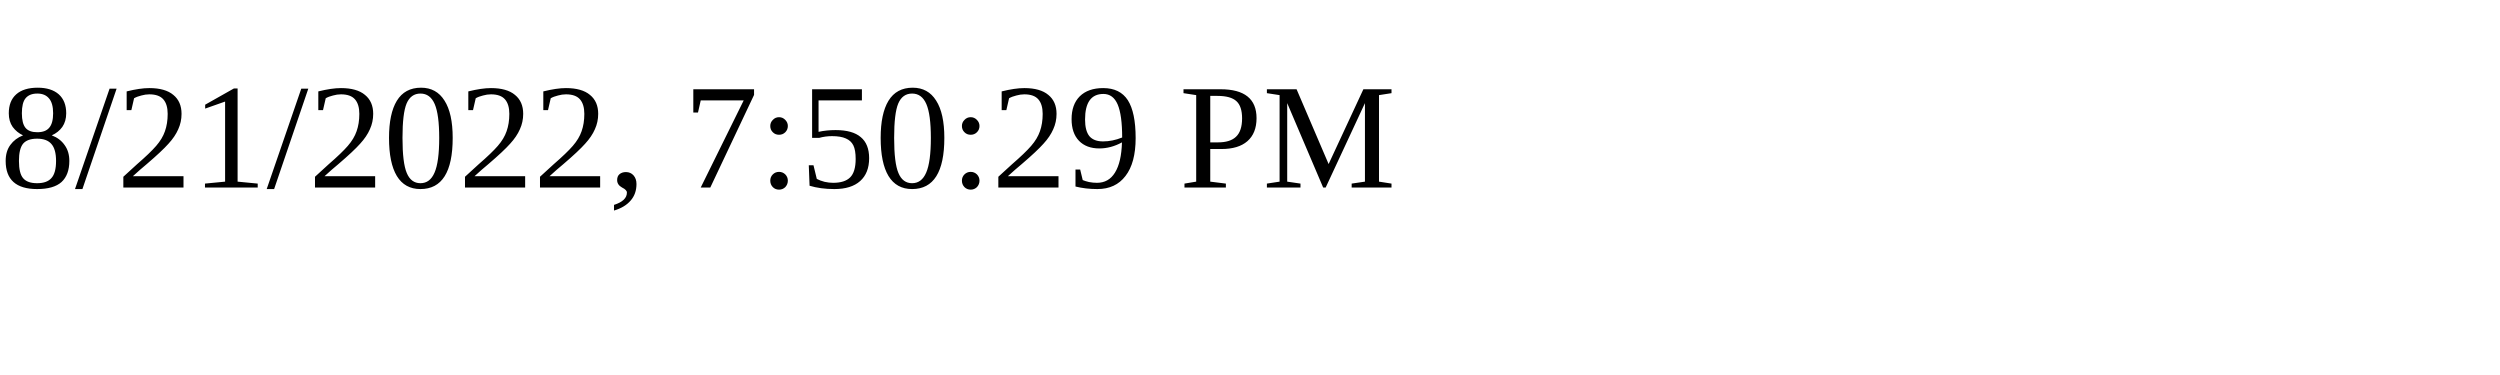
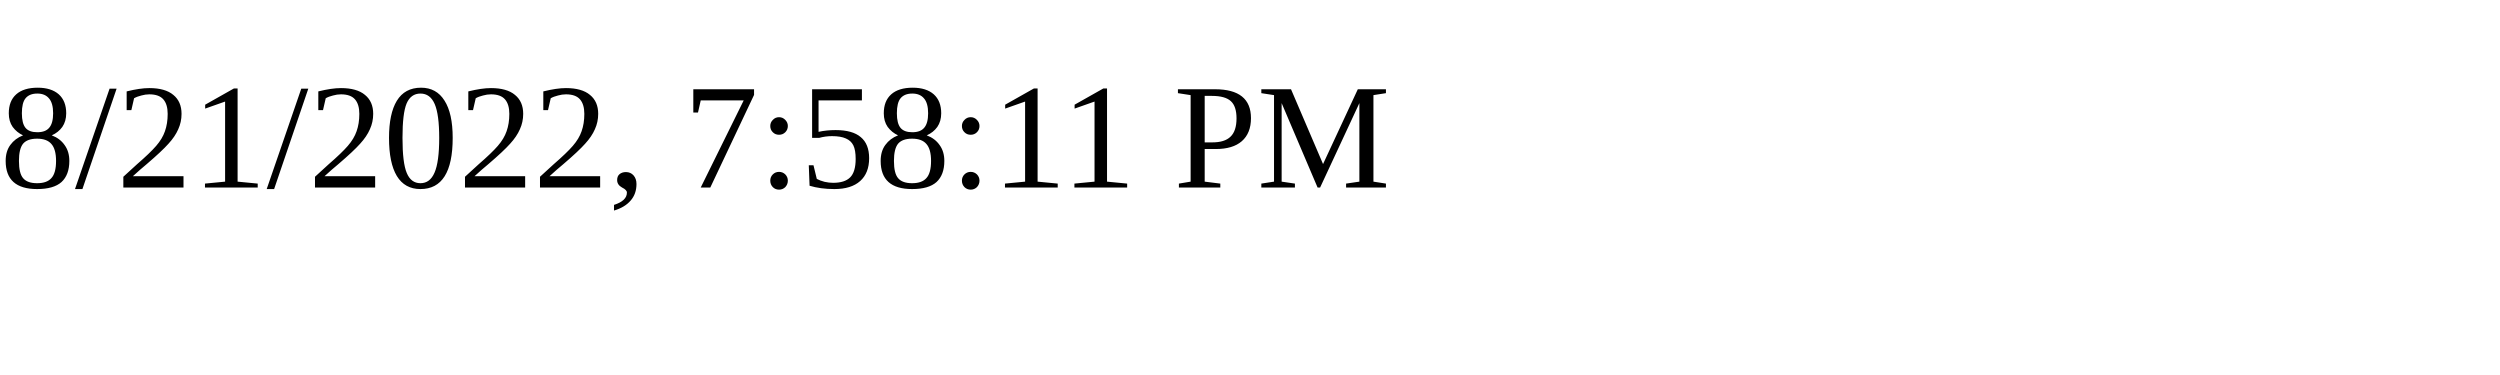
<svg xmlns="http://www.w3.org/2000/svg" height="30" width="200">
-   <text x="0" y="15">8/21/2022, 7:50:29 PM</text>
+   <text x="0" y="15">8/21/2022, 7:58:11 PM</text>
</svg>
